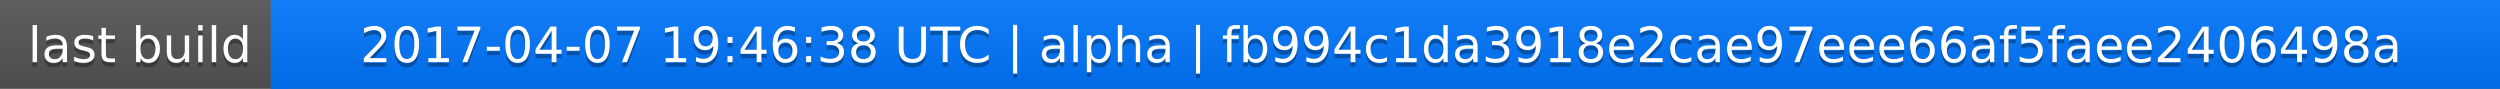
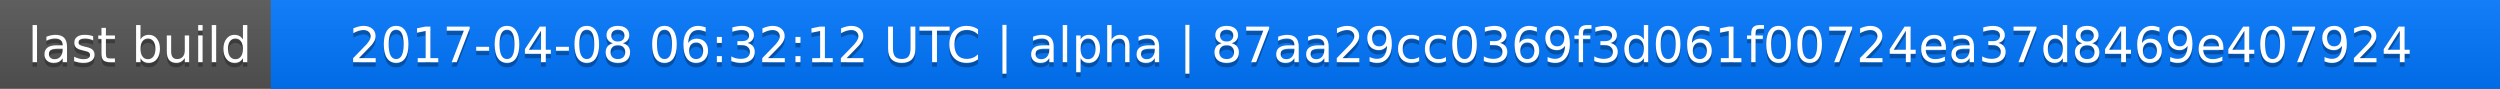
<svg xmlns="http://www.w3.org/2000/svg" width="563" height="20">
  <linearGradient id="a" x2="0" y2="100%">
    <stop offset="0" stop-color="#bbb" stop-opacity=".1" />
    <stop offset="1" stop-opacity=".1" />
  </linearGradient>
  <rect rx="0" width="563" height="20" fill="#555" />
  <rect rx="0" x="61" width="502" height="20" fill="#07f" />
  <path fill="#07f" d="M61 0h4v20h-4z" />
  <rect rx="0" width="563" height="20" fill="url(#a)" />
  <g fill="#fff" text-anchor="middle" font-family="DejaVu Sans,Verdana,Geneva,sans-serif" font-size="11">
    <text x="31.5" y="15" fill="#010101" fill-opacity=".3">last build</text>
    <text x="31.5" y="14">last build</text>
-     <text x="311" y="15" fill="#010101" fill-opacity=".3">2017-04-07 19:46:38 UTC | alpha | fb994c1da3918e2cae97eee66af5faee2406498a</text>
-     <text x="311" y="14">2017-04-07 19:46:38 UTC | alpha | fb994c1da3918e2cae97eee66af5faee2406498a</text>
+     <text x="311" y="15" fill="#010101" fill-opacity=".3">2017-04-08 06:32:12 UTC | alpha | 87aa29cc0369f3d061f00724ea37d8469e407924</text>
+     <text x="311" y="14">2017-04-08 06:32:12 UTC | alpha | 87aa29cc0369f3d061f00724ea37d8469e407924</text>
  </g>
</svg>
